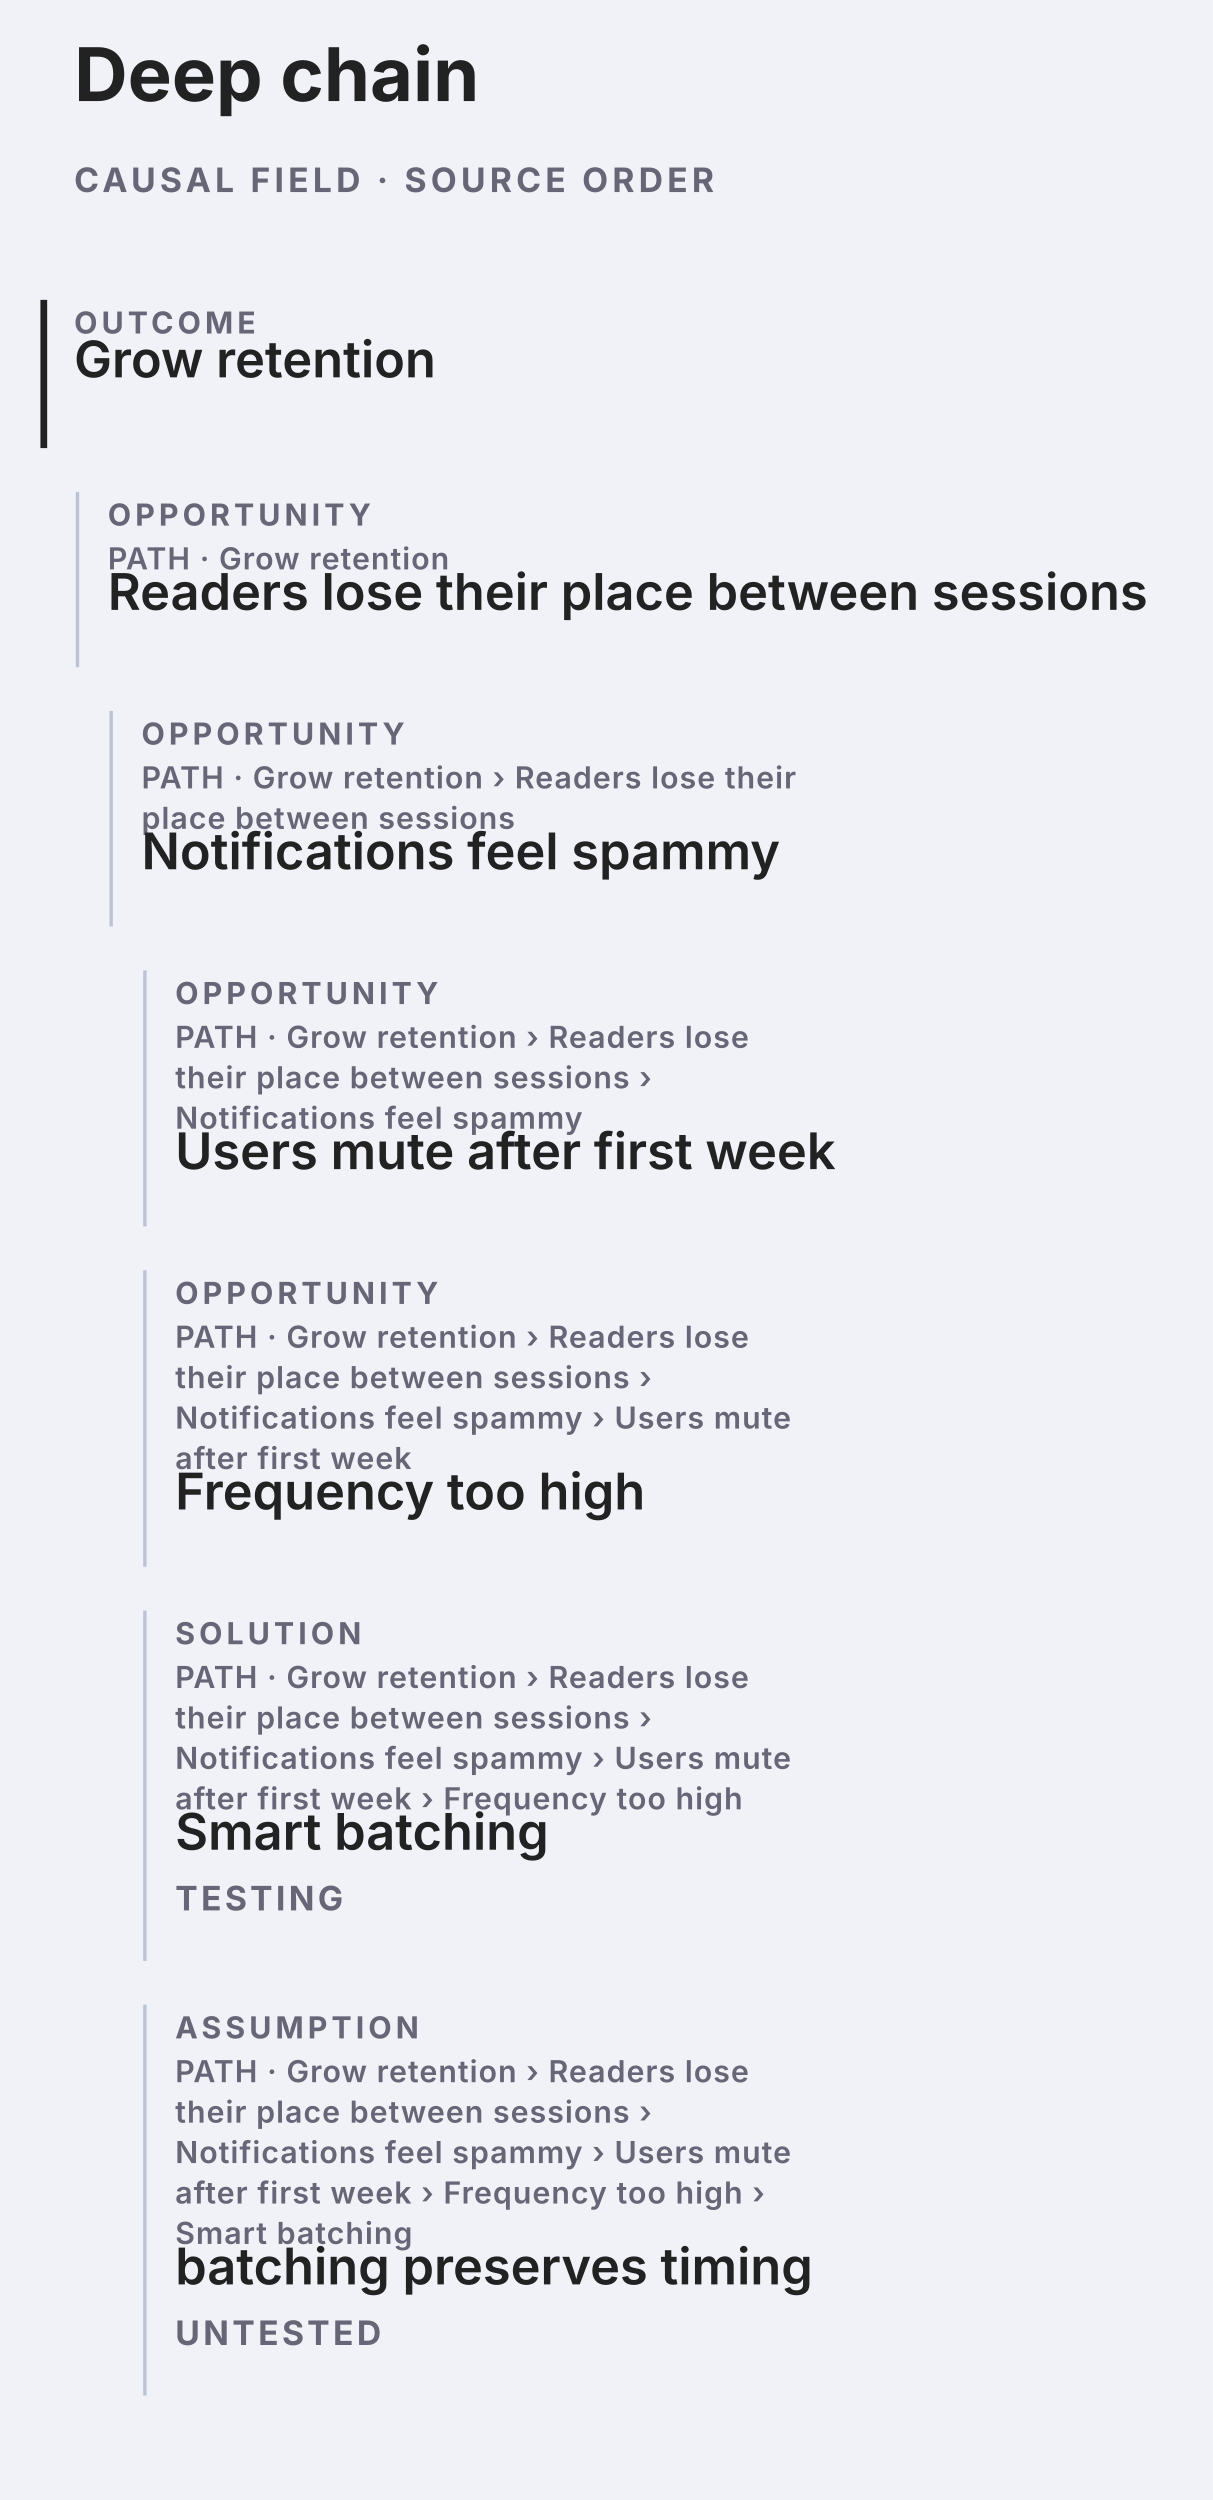
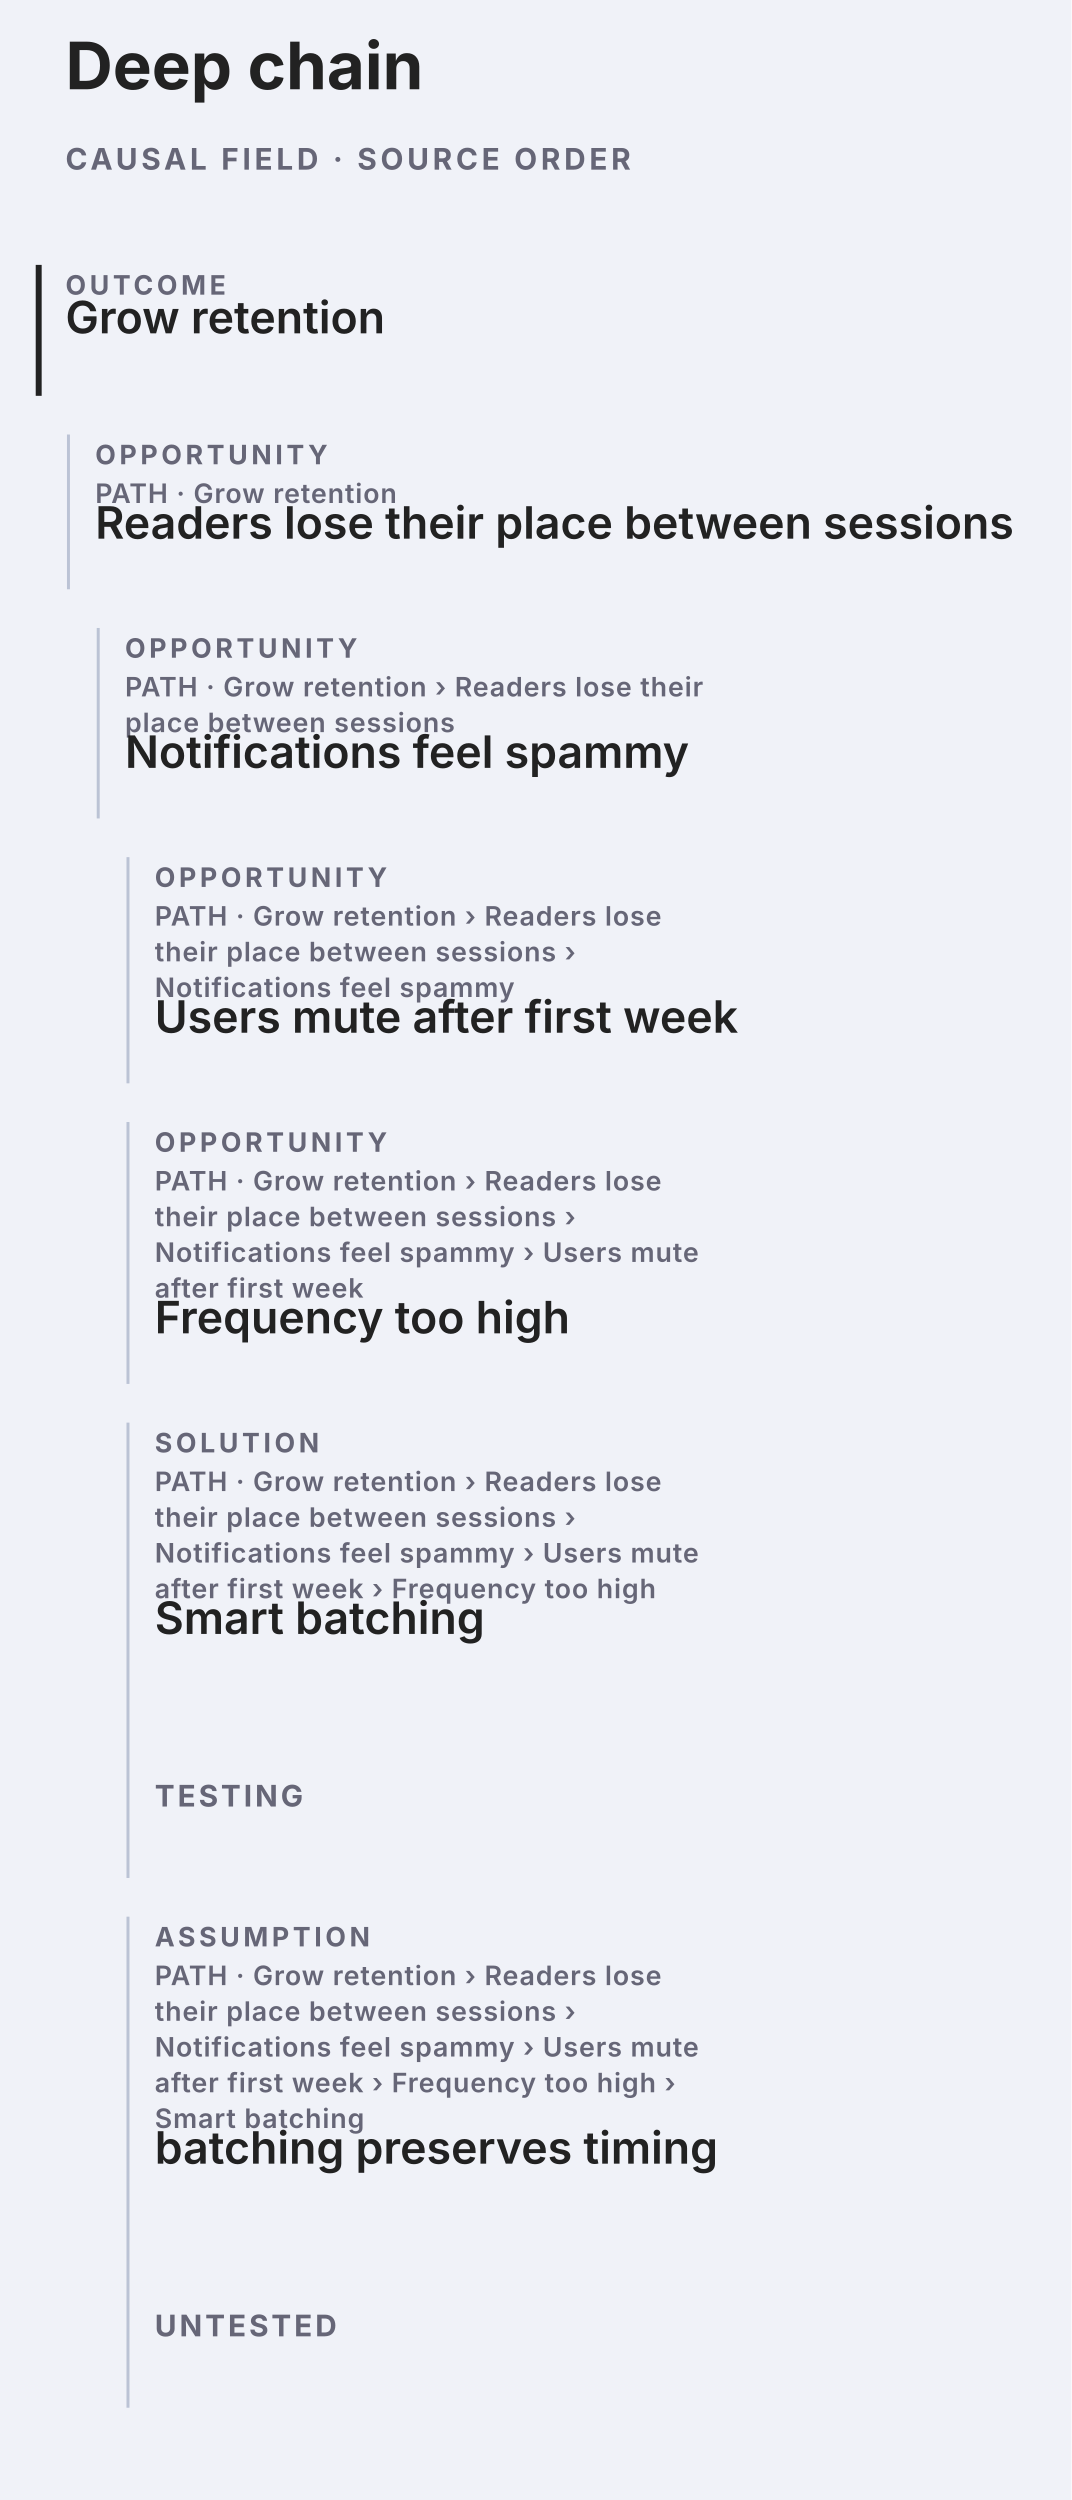
- <svg xmlns="http://www.w3.org/2000/svg" data-causal-field="why" data-causal-layout="stack" role="group" aria-label="Causal Field, source-order stack" width="360" height="742" viewBox="0 0 360 742" font-family="-apple-system, BlinkMacSystemFont, Segoe UI, sans-serif">
-   <rect width="360" height="742" fill="#f0f2f8" />
+ <svg xmlns="http://www.w3.org/2000/svg" data-causal-field="why" data-causal-layout="stack" role="group" aria-label="Causal Field, source-order stack" width="360" height="840" viewBox="0 0 360 840" font-family="-apple-system, BlinkMacSystemFont, Segoe UI, sans-serif">
+   <rect width="360" height="840" fill="#f0f2f8" />
  <text x="22" y="30" font-size="22" font-weight="700" fill="#222">Deep chain</text>
  <text x="22" y="57" font-size="10" font-weight="700" letter-spacing="1.25" fill="#667">CAUSAL FIELD · SOURCE ORDER</text>
  <g data-causal-node="1" data-line="1" data-causal-stage="outcome" data-causal-context="">
    <rect data-edit="cardmenu-outcome" data-line="1" data-raw="" data-menu="" tabindex="0" role="button" aria-label="More options: outcome · Grow retention" data-hit="" x="22" y="89" width="316" height="44" fill="transparent" pointer-events="all" />
    <line x1="13" y1="89" x2="13" y2="133" stroke="#222" stroke-width="2" />
    <text pointer-events="none" x="22" y="99" font-size="9" font-weight="700" letter-spacing="1.2" fill="#667">OUTCOME</text>
    <text data-edit="label" data-line="1" data-raw="Grow retention" tabindex="0" role="button" aria-label="Rename: outcome · Grow retention" x="22" y="112" font-size="15" font-weight="600" fill="#222">Grow retention</text>
  </g>
  <g data-causal-node="2" data-line="2" data-causal-stage="opportunity" data-causal-context="Grow retention" data-causal-parent="1">
    <rect data-edit="cardmenu-opportunity" data-line="2" data-raw="" data-menu="" tabindex="0" role="button" aria-label="More options: opportunity · Grow retention › Readers lose their place between sessions" data-hit="" x="32" y="146" width="306" height="52" fill="transparent" pointer-events="all" />
    <line x1="23" y1="146" x2="23" y2="198" stroke="#bbc3d5" stroke-width="1" />
    <text pointer-events="none" x="32" y="156" font-size="9" font-weight="700" letter-spacing="1.2" fill="#667">OPPORTUNITY</text>
    <g data-causal-breadcrumb="PATH · Grow retention" pointer-events="none">
      <text x="32" y="169" font-size="9" font-weight="600" letter-spacing=".3" fill="#667">PATH · Grow retention</text>
    </g>
    <text data-edit="label" data-line="2" data-raw="Readers lose their place between sessions" tabindex="0" role="button" aria-label="Rename: opportunity · Grow retention › Readers lose their place between sessions" x="32" y="181" font-size="15" font-weight="600" fill="#222">Readers lose their place between sessions</text>
  </g>
  <g data-causal-node="3" data-line="3" data-causal-stage="opportunity" data-causal-context="Grow retention › Readers lose their place between sessions" data-causal-parent="2">
    <rect data-edit="cardmenu-opportunity" data-line="3" data-raw="" data-menu="" tabindex="0" role="button" aria-label="More options: opportunity · Grow retention › Readers lose their place between sessions › Notifications feel spammy" data-hit="" x="42" y="211" width="296" height="64" fill="transparent" pointer-events="all" />
    <line x1="33" y1="211" x2="33" y2="275" stroke="#bbc3d5" stroke-width="1" />
    <text pointer-events="none" x="42" y="221" font-size="9" font-weight="700" letter-spacing="1.2" fill="#667">OPPORTUNITY</text>
    <g data-causal-breadcrumb="PATH · Grow retention › Readers lose their place between sessions" pointer-events="none">
      <text x="42" y="234" font-size="9" font-weight="600" letter-spacing=".3" fill="#667">PATH · Grow retention › Readers lose their</text>
      <text x="42" y="246" font-size="9" font-weight="600" letter-spacing=".3" fill="#667">place between sessions</text>
    </g>
    <text data-edit="label" data-line="3" data-raw="Notifications feel spammy" tabindex="0" role="button" aria-label="Rename: opportunity · Grow retention › Readers lose their place between sessions › Notifications feel spammy" x="42" y="258" font-size="15" font-weight="600" fill="#222">Notifications feel spammy</text>
  </g>
  <g data-causal-node="4" data-line="4" data-causal-stage="opportunity" data-causal-context="Grow retention › Readers lose their place between sessions › Notifications feel spammy" data-causal-parent="3">
    <rect data-edit="cardmenu-opportunity" data-line="4" data-raw="" data-menu="" tabindex="0" role="button" aria-label="More options: opportunity · Grow retention › Readers lose their place between sessions › Notifications feel spammy › Users mute after first week" data-hit="" x="52" y="288" width="286" height="76" fill="transparent" pointer-events="all" />
    <line x1="43" y1="288" x2="43" y2="364" stroke="#bbc3d5" stroke-width="1" />
    <text pointer-events="none" x="52" y="298" font-size="9" font-weight="700" letter-spacing="1.2" fill="#667">OPPORTUNITY</text>
    <g data-causal-breadcrumb="PATH · Grow retention › Readers lose their place between sessions › Notifications feel spammy" pointer-events="none">
      <text x="52" y="311" font-size="9" font-weight="600" letter-spacing=".3" fill="#667">PATH · Grow retention › Readers lose</text>
      <text x="52" y="323" font-size="9" font-weight="600" letter-spacing=".3" fill="#667">their place between sessions ›</text>
      <text x="52" y="335" font-size="9" font-weight="600" letter-spacing=".3" fill="#667">Notifications feel spammy</text>
    </g>
    <text data-edit="label" data-line="4" data-raw="Users mute after first week" tabindex="0" role="button" aria-label="Rename: opportunity · Grow retention › Readers lose their place between sessions › Notifications feel spammy › Users mute after first week" x="52" y="347" font-size="15" font-weight="600" fill="#222">Users mute after first week</text>
  </g>
  <g data-causal-node="5" data-line="5" data-causal-stage="opportunity" data-causal-context="Grow retention › Readers lose their place between sessions › Notifications feel spammy › Users mute after first week" data-causal-parent="4">
    <rect data-edit="cardmenu-opportunity" data-line="5" data-raw="" data-menu="" tabindex="0" role="button" aria-label="More options: opportunity · Grow retention › Readers lose their place between sessions › Notifications feel spammy › Users mute after first week › Frequency too high" data-hit="" x="52" y="377" width="286" height="88" fill="transparent" pointer-events="all" />
    <line x1="43" y1="377" x2="43" y2="465" stroke="#bbc3d5" stroke-width="1" />
    <text pointer-events="none" x="52" y="387" font-size="9" font-weight="700" letter-spacing="1.2" fill="#667">OPPORTUNITY</text>
    <g data-causal-breadcrumb="PATH · Grow retention › Readers lose their place between sessions › Notifications feel spammy › Users mute after first week" pointer-events="none">
      <text x="52" y="400" font-size="9" font-weight="600" letter-spacing=".3" fill="#667">PATH · Grow retention › Readers lose</text>
      <text x="52" y="412" font-size="9" font-weight="600" letter-spacing=".3" fill="#667">their place between sessions ›</text>
      <text x="52" y="424" font-size="9" font-weight="600" letter-spacing=".3" fill="#667">Notifications feel spammy › Users mute</text>
      <text x="52" y="436" font-size="9" font-weight="600" letter-spacing=".3" fill="#667">after first week</text>
    </g>
    <text data-edit="label" data-line="5" data-raw="Frequency too high" tabindex="0" role="button" aria-label="Rename: opportunity · Grow retention › Readers lose their place between sessions › Notifications feel spammy › Users mute after first week › Frequency too high" x="52" y="448" font-size="15" font-weight="600" fill="#222">Frequency too high</text>
  </g>
  <g data-causal-node="6" data-line="6" data-causal-stage="solution" data-causal-context="Grow retention › Readers lose their place between sessions › Notifications feel spammy › Users mute after first week › Frequency too high" data-causal-parent="5">
-     <rect data-edit="cardmenu-solution" data-line="6" data-raw="" data-menu="" tabindex="0" role="button" aria-label="More options: solution · Grow retention › Readers lose their place between sessions › Notifications feel spammy › Users mute after first week › Frequency too high › Smart batching · TESTING" data-hit="" x="52" y="478" width="286" height="104" fill="transparent" pointer-events="all" />
-     <line x1="43" y1="478" x2="43" y2="582" stroke="#bbc3d5" stroke-width="1" />
+     <rect data-edit="cardmenu-solution" data-line="6" data-raw="" data-menu="" tabindex="0" role="button" aria-label="More options: solution · Grow retention › Readers lose their place between sessions › Notifications feel spammy › Users mute after first week › Frequency too high › Smart batching · TESTING" data-hit="" x="52" y="478" width="286" height="97" fill="transparent" pointer-events="all" />
+     <line x1="43" y1="478" x2="43" y2="631" stroke="#bbc3d5" stroke-width="1" />
    <text pointer-events="none" x="52" y="488" font-size="9" font-weight="700" letter-spacing="1.2" fill="#667">SOLUTION</text>
    <g data-causal-breadcrumb="PATH · Grow retention › Readers lose their place between sessions › Notifications feel spammy › Users mute after first week › Frequency too high" pointer-events="none">
      <text x="52" y="501" font-size="9" font-weight="600" letter-spacing=".3" fill="#667">PATH · Grow retention › Readers lose</text>
      <text x="52" y="513" font-size="9" font-weight="600" letter-spacing=".3" fill="#667">their place between sessions ›</text>
      <text x="52" y="525" font-size="9" font-weight="600" letter-spacing=".3" fill="#667">Notifications feel spammy › Users mute</text>
      <text x="52" y="537" font-size="9" font-weight="600" letter-spacing=".3" fill="#667">after first week › Frequency too high</text>
    </g>
    <text data-edit="label" data-line="6" data-raw="Smart batching" tabindex="0" role="button" aria-label="Rename: solution · Grow retention › Readers lose their place between sessions › Notifications feel spammy › Users mute after first week › Frequency too high › Smart batching · TESTING" x="52" y="549" font-size="15" font-weight="600" fill="#222">Smart batching</text>
-     <rect data-edit="status" data-line="6" data-raw="testing" tabindex="0" role="button" aria-label="Set solution state: solution · Grow retention › Readers lose their place between sessions › Notifications feel spammy › Users mute after first week › Frequency too high › Smart batching · TESTING" data-hit="" x="52" y="554" width="132" height="44" fill="transparent" />
-     <text data-causal-state="testing" pointer-events="none" x="52" y="567" font-size="10" font-weight="700" letter-spacing="1" fill="#667">TESTING</text>
+     <rect data-edit="status" data-line="6" data-raw="testing" tabindex="0" role="button" aria-label="Set solution state: solution · Grow retention › Readers lose their place between sessions › Notifications feel spammy › Users mute after first week › Frequency too high › Smart batching · TESTING" data-hit="" x="52" y="579" width="132" height="44" fill="transparent" pointer-events="all" />
+     <text data-causal-state="testing" pointer-events="none" x="52" y="607" font-size="10" font-weight="700" letter-spacing="1" fill="#667">TESTING</text>
  </g>
  <g data-causal-node="7" data-line="7" data-causal-stage="assumption" data-causal-context="Grow retention › Readers lose their place between sessions › Notifications feel spammy › Users mute after first week › Frequency too high › Smart batching" data-causal-parent="6">
-     <rect data-edit="cardmenu-assumption" data-line="7" data-raw="" data-menu="" tabindex="0" role="button" aria-label="More options: assumption · Grow retention › Readers lose their place between sessions › Notifications feel spammy › Users mute after first week › Frequency too high › Smart batching › batching preserves timing · UNTESTED" data-hit="" x="52" y="595" width="286" height="116" fill="transparent" pointer-events="all" />
-     <line x1="43" y1="595" x2="43" y2="711" stroke="#bbc3d5" stroke-width="1" />
-     <text pointer-events="none" x="52" y="605" font-size="9" font-weight="700" letter-spacing="1.2" fill="#667">ASSUMPTION</text>
+     <rect data-edit="cardmenu-assumption" data-line="7" data-raw="" data-menu="" tabindex="0" role="button" aria-label="More options: assumption · Grow retention › Readers lose their place between sessions › Notifications feel spammy › Users mute after first week › Frequency too high › Smart batching › batching preserves timing · UNTESTED" data-hit="" x="52" y="644" width="286" height="109" fill="transparent" pointer-events="all" />
+     <line x1="43" y1="644" x2="43" y2="809" stroke="#bbc3d5" stroke-width="1" />
+     <text pointer-events="none" x="52" y="654" font-size="9" font-weight="700" letter-spacing="1.2" fill="#667">ASSUMPTION</text>
    <g data-causal-breadcrumb="PATH · Grow retention › Readers lose their place between sessions › Notifications feel spammy › Users mute after first week › Frequency too high › Smart batching" pointer-events="none">
-       <text x="52" y="618" font-size="9" font-weight="600" letter-spacing=".3" fill="#667">PATH · Grow retention › Readers lose</text>
-       <text x="52" y="630" font-size="9" font-weight="600" letter-spacing=".3" fill="#667">their place between sessions ›</text>
-       <text x="52" y="642" font-size="9" font-weight="600" letter-spacing=".3" fill="#667">Notifications feel spammy › Users mute</text>
-       <text x="52" y="654" font-size="9" font-weight="600" letter-spacing=".3" fill="#667">after first week › Frequency too high ›</text>
-       <text x="52" y="666" font-size="9" font-weight="600" letter-spacing=".3" fill="#667">Smart batching</text>
+       <text x="52" y="667" font-size="9" font-weight="600" letter-spacing=".3" fill="#667">PATH · Grow retention › Readers lose</text>
+       <text x="52" y="679" font-size="9" font-weight="600" letter-spacing=".3" fill="#667">their place between sessions ›</text>
+       <text x="52" y="691" font-size="9" font-weight="600" letter-spacing=".3" fill="#667">Notifications feel spammy › Users mute</text>
+       <text x="52" y="703" font-size="9" font-weight="600" letter-spacing=".3" fill="#667">after first week › Frequency too high ›</text>
+       <text x="52" y="715" font-size="9" font-weight="600" letter-spacing=".3" fill="#667">Smart batching</text>
    </g>
-     <text data-edit="label" data-line="7" data-raw="batching preserves timing" tabindex="0" role="button" aria-label="Rename: assumption · Grow retention › Readers lose their place between sessions › Notifications feel spammy › Users mute after first week › Frequency too high › Smart batching › batching preserves timing · UNTESTED" x="52" y="678" font-size="15" font-weight="600" fill="#222">batching preserves timing</text>
-     <rect data-edit="astatus" data-line="7" data-raw="untested" tabindex="0" role="button" aria-label="Set assumption state: assumption · Grow retention › Readers lose their place between sessions › Notifications feel spammy › Users mute after first week › Frequency too high › Smart batching › batching preserves timing · UNTESTED" data-hit="" x="52" y="683" width="132" height="44" fill="transparent" />
-     <text data-causal-state="untested" pointer-events="none" x="52" y="696" font-size="10" font-weight="700" letter-spacing="1" fill="#667">UNTESTED</text>
+     <text data-edit="label" data-line="7" data-raw="batching preserves timing" tabindex="0" role="button" aria-label="Rename: assumption · Grow retention › Readers lose their place between sessions › Notifications feel spammy › Users mute after first week › Frequency too high › Smart batching › batching preserves timing · UNTESTED" x="52" y="727" font-size="15" font-weight="600" fill="#222">batching preserves timing</text>
+     <rect data-edit="astatus" data-line="7" data-raw="untested" tabindex="0" role="button" aria-label="Set assumption state: assumption · Grow retention › Readers lose their place between sessions › Notifications feel spammy › Users mute after first week › Frequency too high › Smart batching › batching preserves timing · UNTESTED" data-hit="" x="52" y="757" width="132" height="44" fill="transparent" pointer-events="all" />
+     <text data-causal-state="untested" pointer-events="none" x="52" y="785" font-size="10" font-weight="700" letter-spacing="1" fill="#667">UNTESTED</text>
  </g>
</svg>
